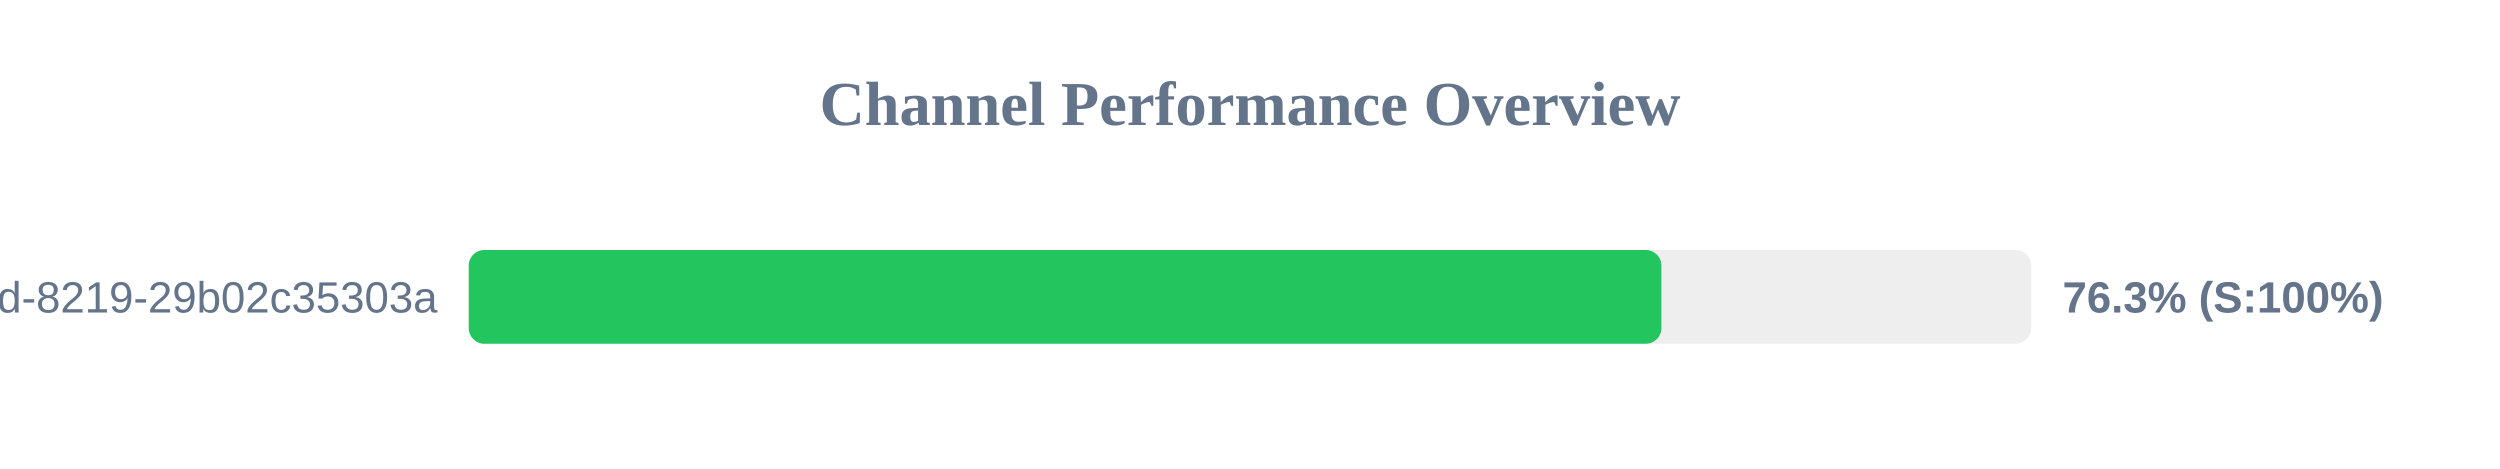
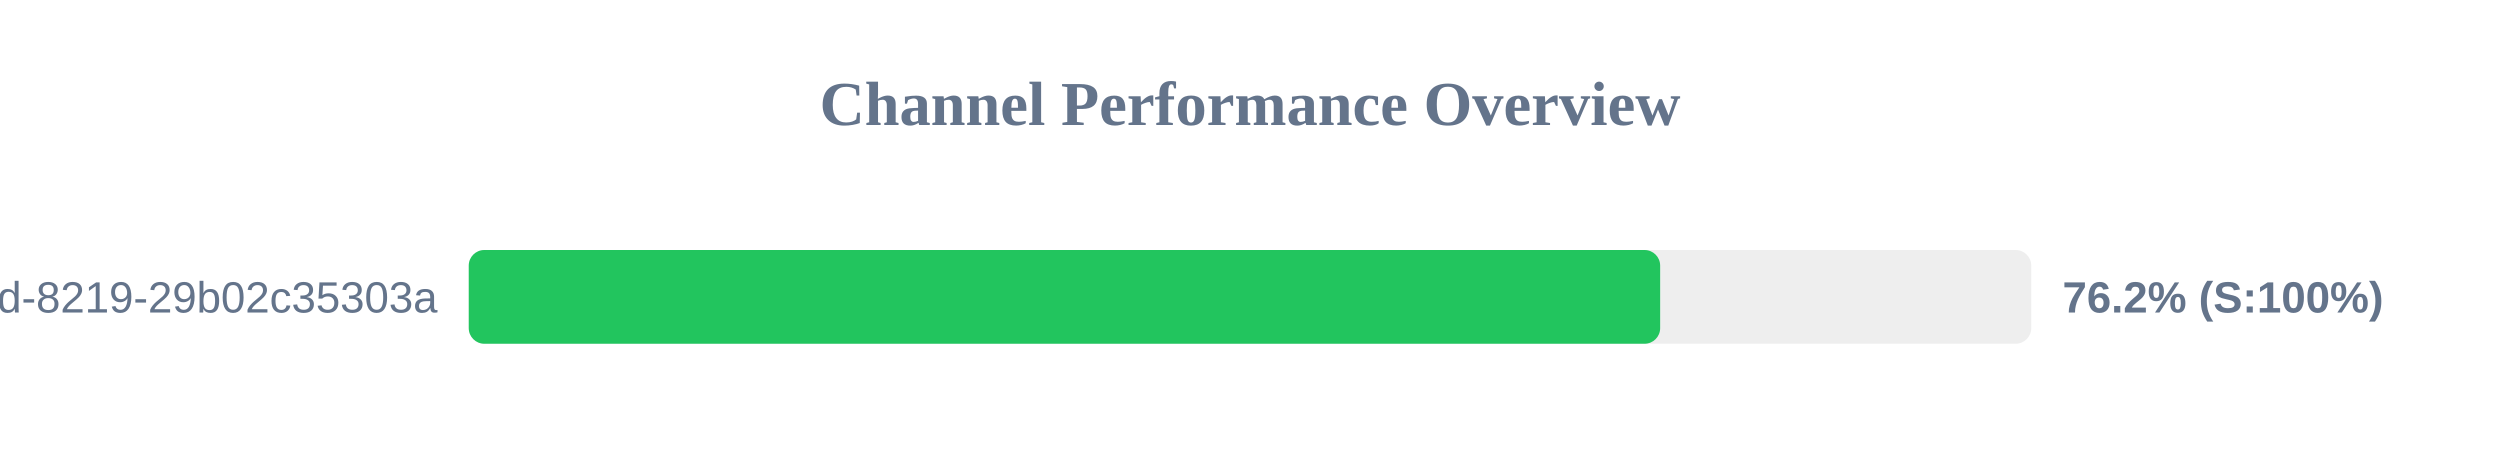
<svg xmlns="http://www.w3.org/2000/svg" width="800" height="150" version="1.1">
  <style>
        .row { font: 14px Arial; fill: #64748b; }
        .score { font: bold 14px Arial; fill: #64748b; }
    </style>
  <text x="400" y="40" text-anchor="middle" font-size="20px" font-weight="bold" fill="#64748b">Channel Performance Overview</text>
  <rect x="150" y="80" width="500" height="30" fill="#eee" rx="5" />
-   <rect x="150" y="80" width="381.65" height="30" fill="#22c55e" rx="5" />
+   <rect x="150" y="80" width="381.25" height="30" fill="#22c55e" rx="5" />
  <text x="140" y="100" text-anchor="end" class="row">?uuid=5eaa121d-4362-444d-8219-29b02c35303a</text>
-   <text x="660" y="100" text-anchor="start" class="score">76.3% (S:100%)</text>
+   <text x="660" y="100" text-anchor="start" class="score">76.2% (S:100%)</text>
</svg>
